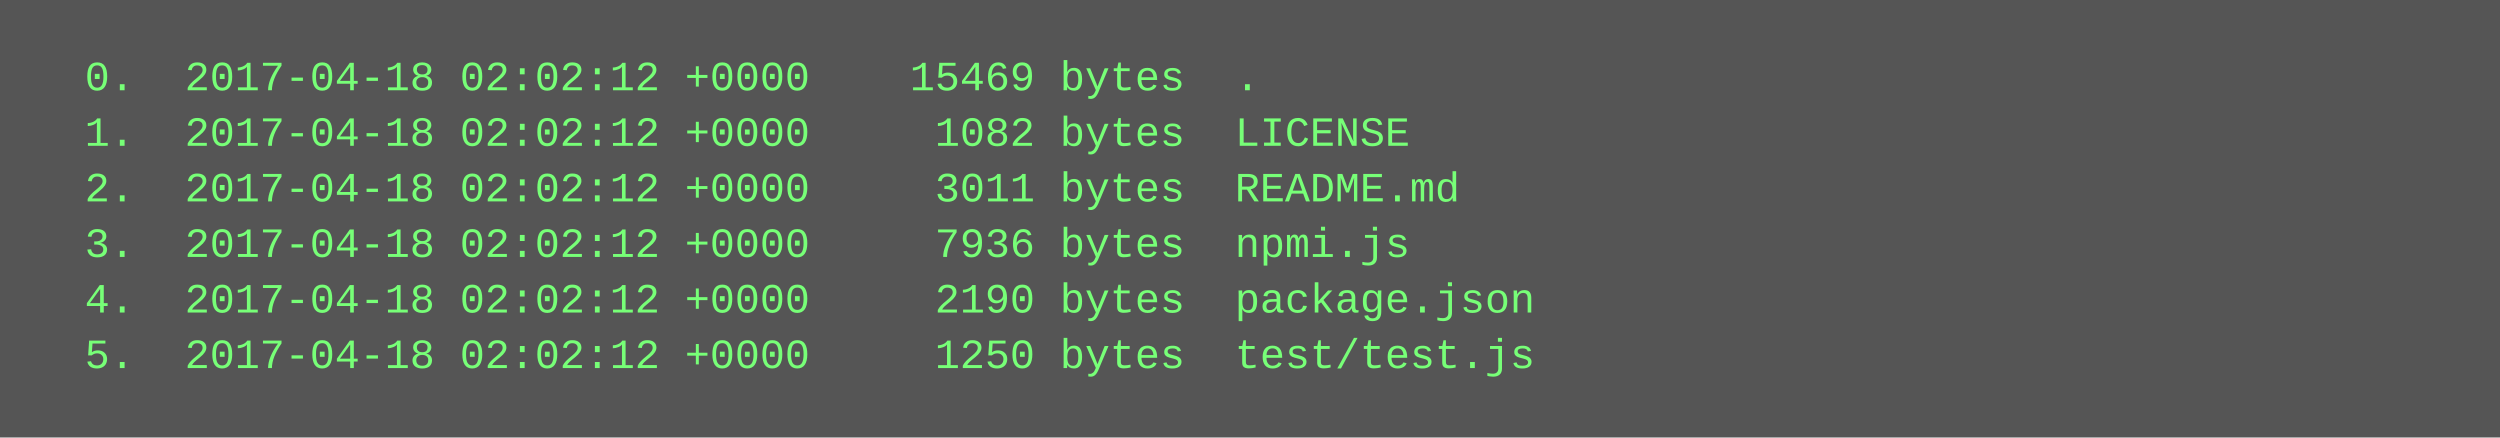
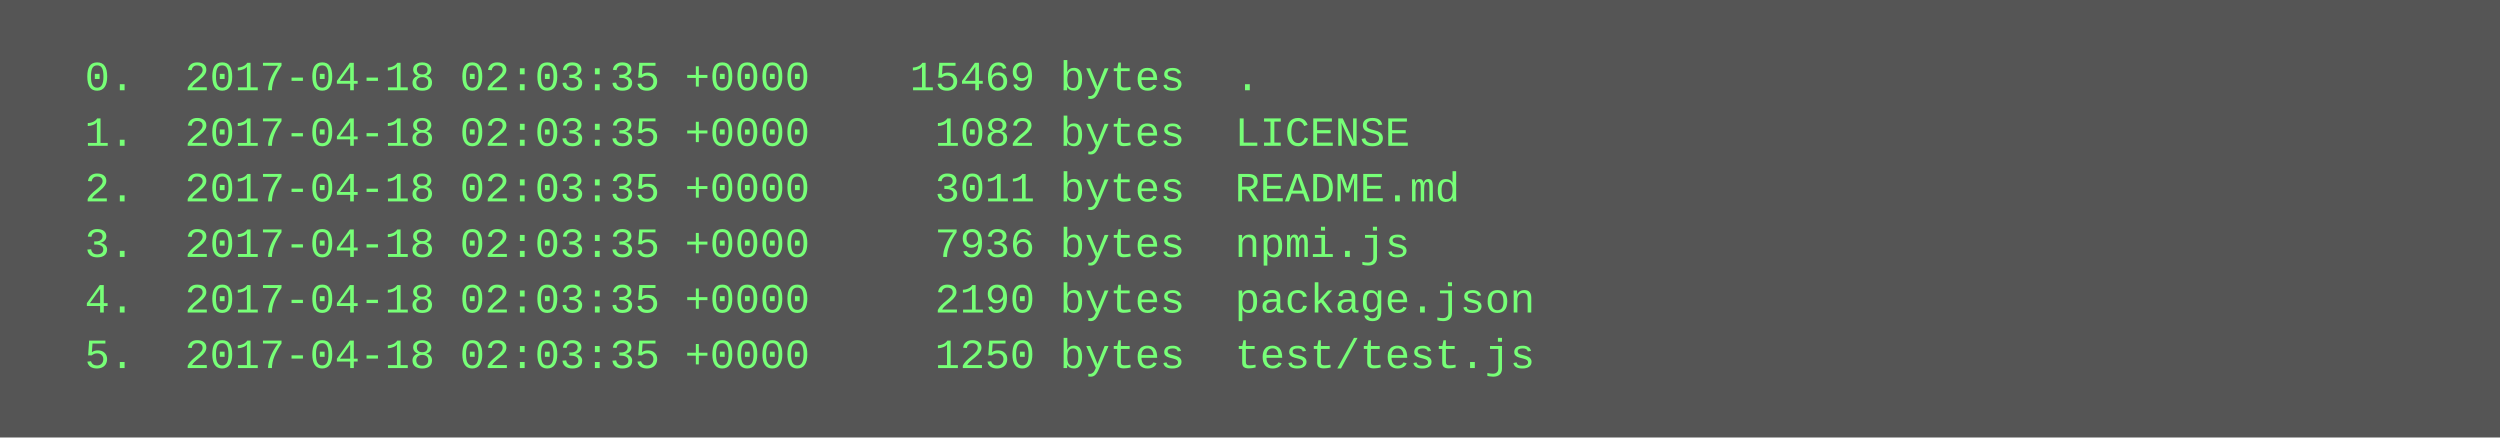
<svg xmlns="http://www.w3.org/2000/svg" height="126" width="720">
  <rect height="126" fill="#555" width="720" />
  <text fill="#7f7" font-family="Courier New" font-size="12" xml:space="preserve">
-     <tspan x="10" y="26">  0.  2017-04-18 02:02:12 +0000    15469 bytes  .</tspan>
-     <tspan x="10" y="42">  1.  2017-04-18 02:02:12 +0000     1082 bytes  LICENSE</tspan>
-     <tspan x="10" y="58">  2.  2017-04-18 02:02:12 +0000     3011 bytes  README.md</tspan>
-     <tspan x="10" y="74">  3.  2017-04-18 02:02:12 +0000     7936 bytes  npmi.js</tspan>
-     <tspan x="10" y="90">  4.  2017-04-18 02:02:12 +0000     2190 bytes  package.json</tspan>
-     <tspan x="10" y="106">  5.  2017-04-18 02:02:12 +0000     1250 bytes  test/test.js</tspan>
+     <tspan x="10" y="26">  0.  2017-04-18 02:03:35 +0000    15469 bytes  .</tspan>
+     <tspan x="10" y="42">  1.  2017-04-18 02:03:35 +0000     1082 bytes  LICENSE</tspan>
+     <tspan x="10" y="58">  2.  2017-04-18 02:03:35 +0000     3011 bytes  README.md</tspan>
+     <tspan x="10" y="74">  3.  2017-04-18 02:03:35 +0000     7936 bytes  npmi.js</tspan>
+     <tspan x="10" y="90">  4.  2017-04-18 02:03:35 +0000     2190 bytes  package.json</tspan>
+     <tspan x="10" y="106">  5.  2017-04-18 02:03:35 +0000     1250 bytes  test/test.js</tspan>
  </text>
</svg>
